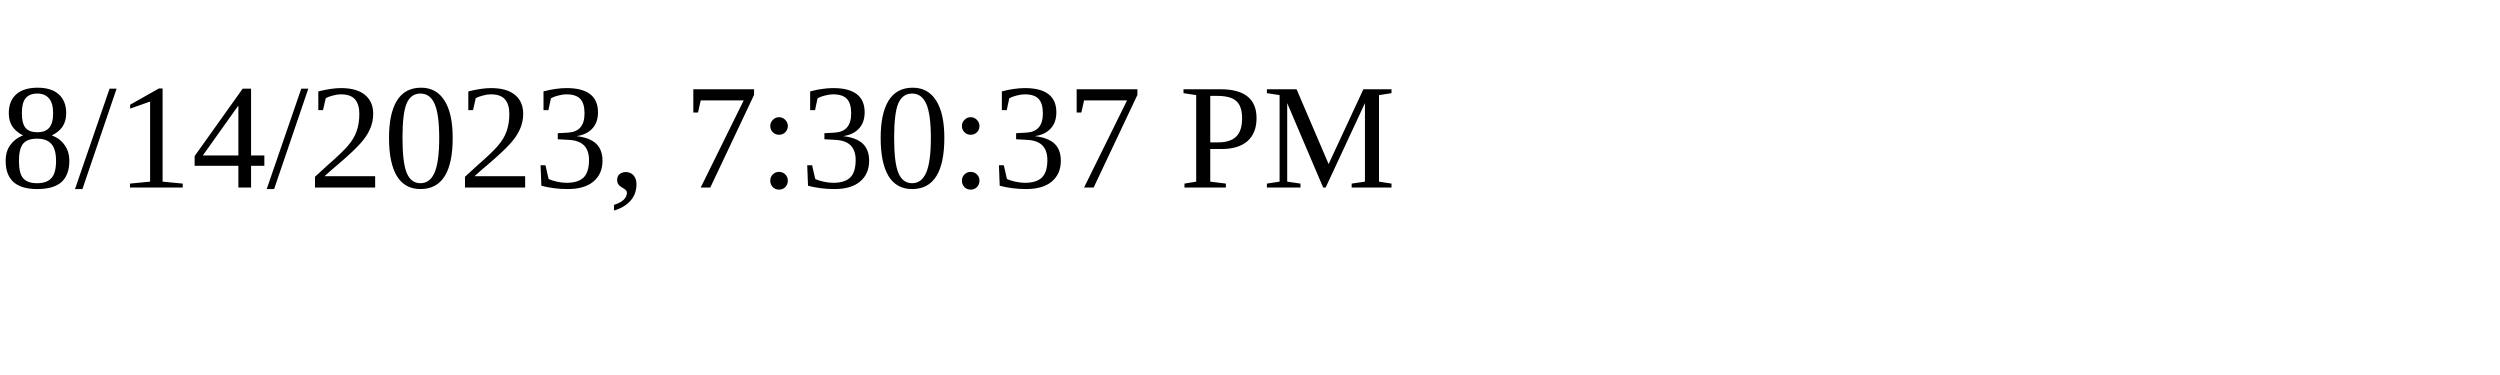
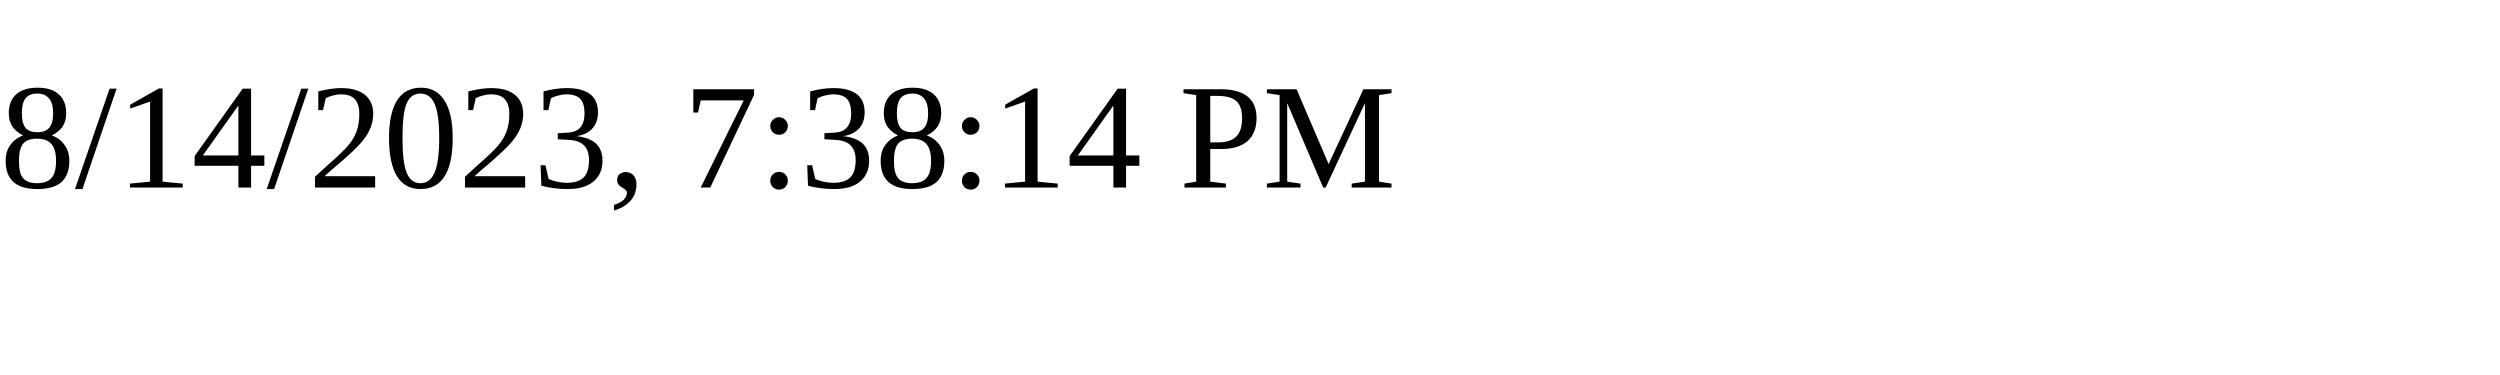
<svg xmlns="http://www.w3.org/2000/svg" height="30" width="200">
-   <text x="0" y="15">8/14/2023, 7:30:37 PM</text>
+   <text x="0" y="15">8/14/2023, 7:38:14 PM</text>
</svg>
